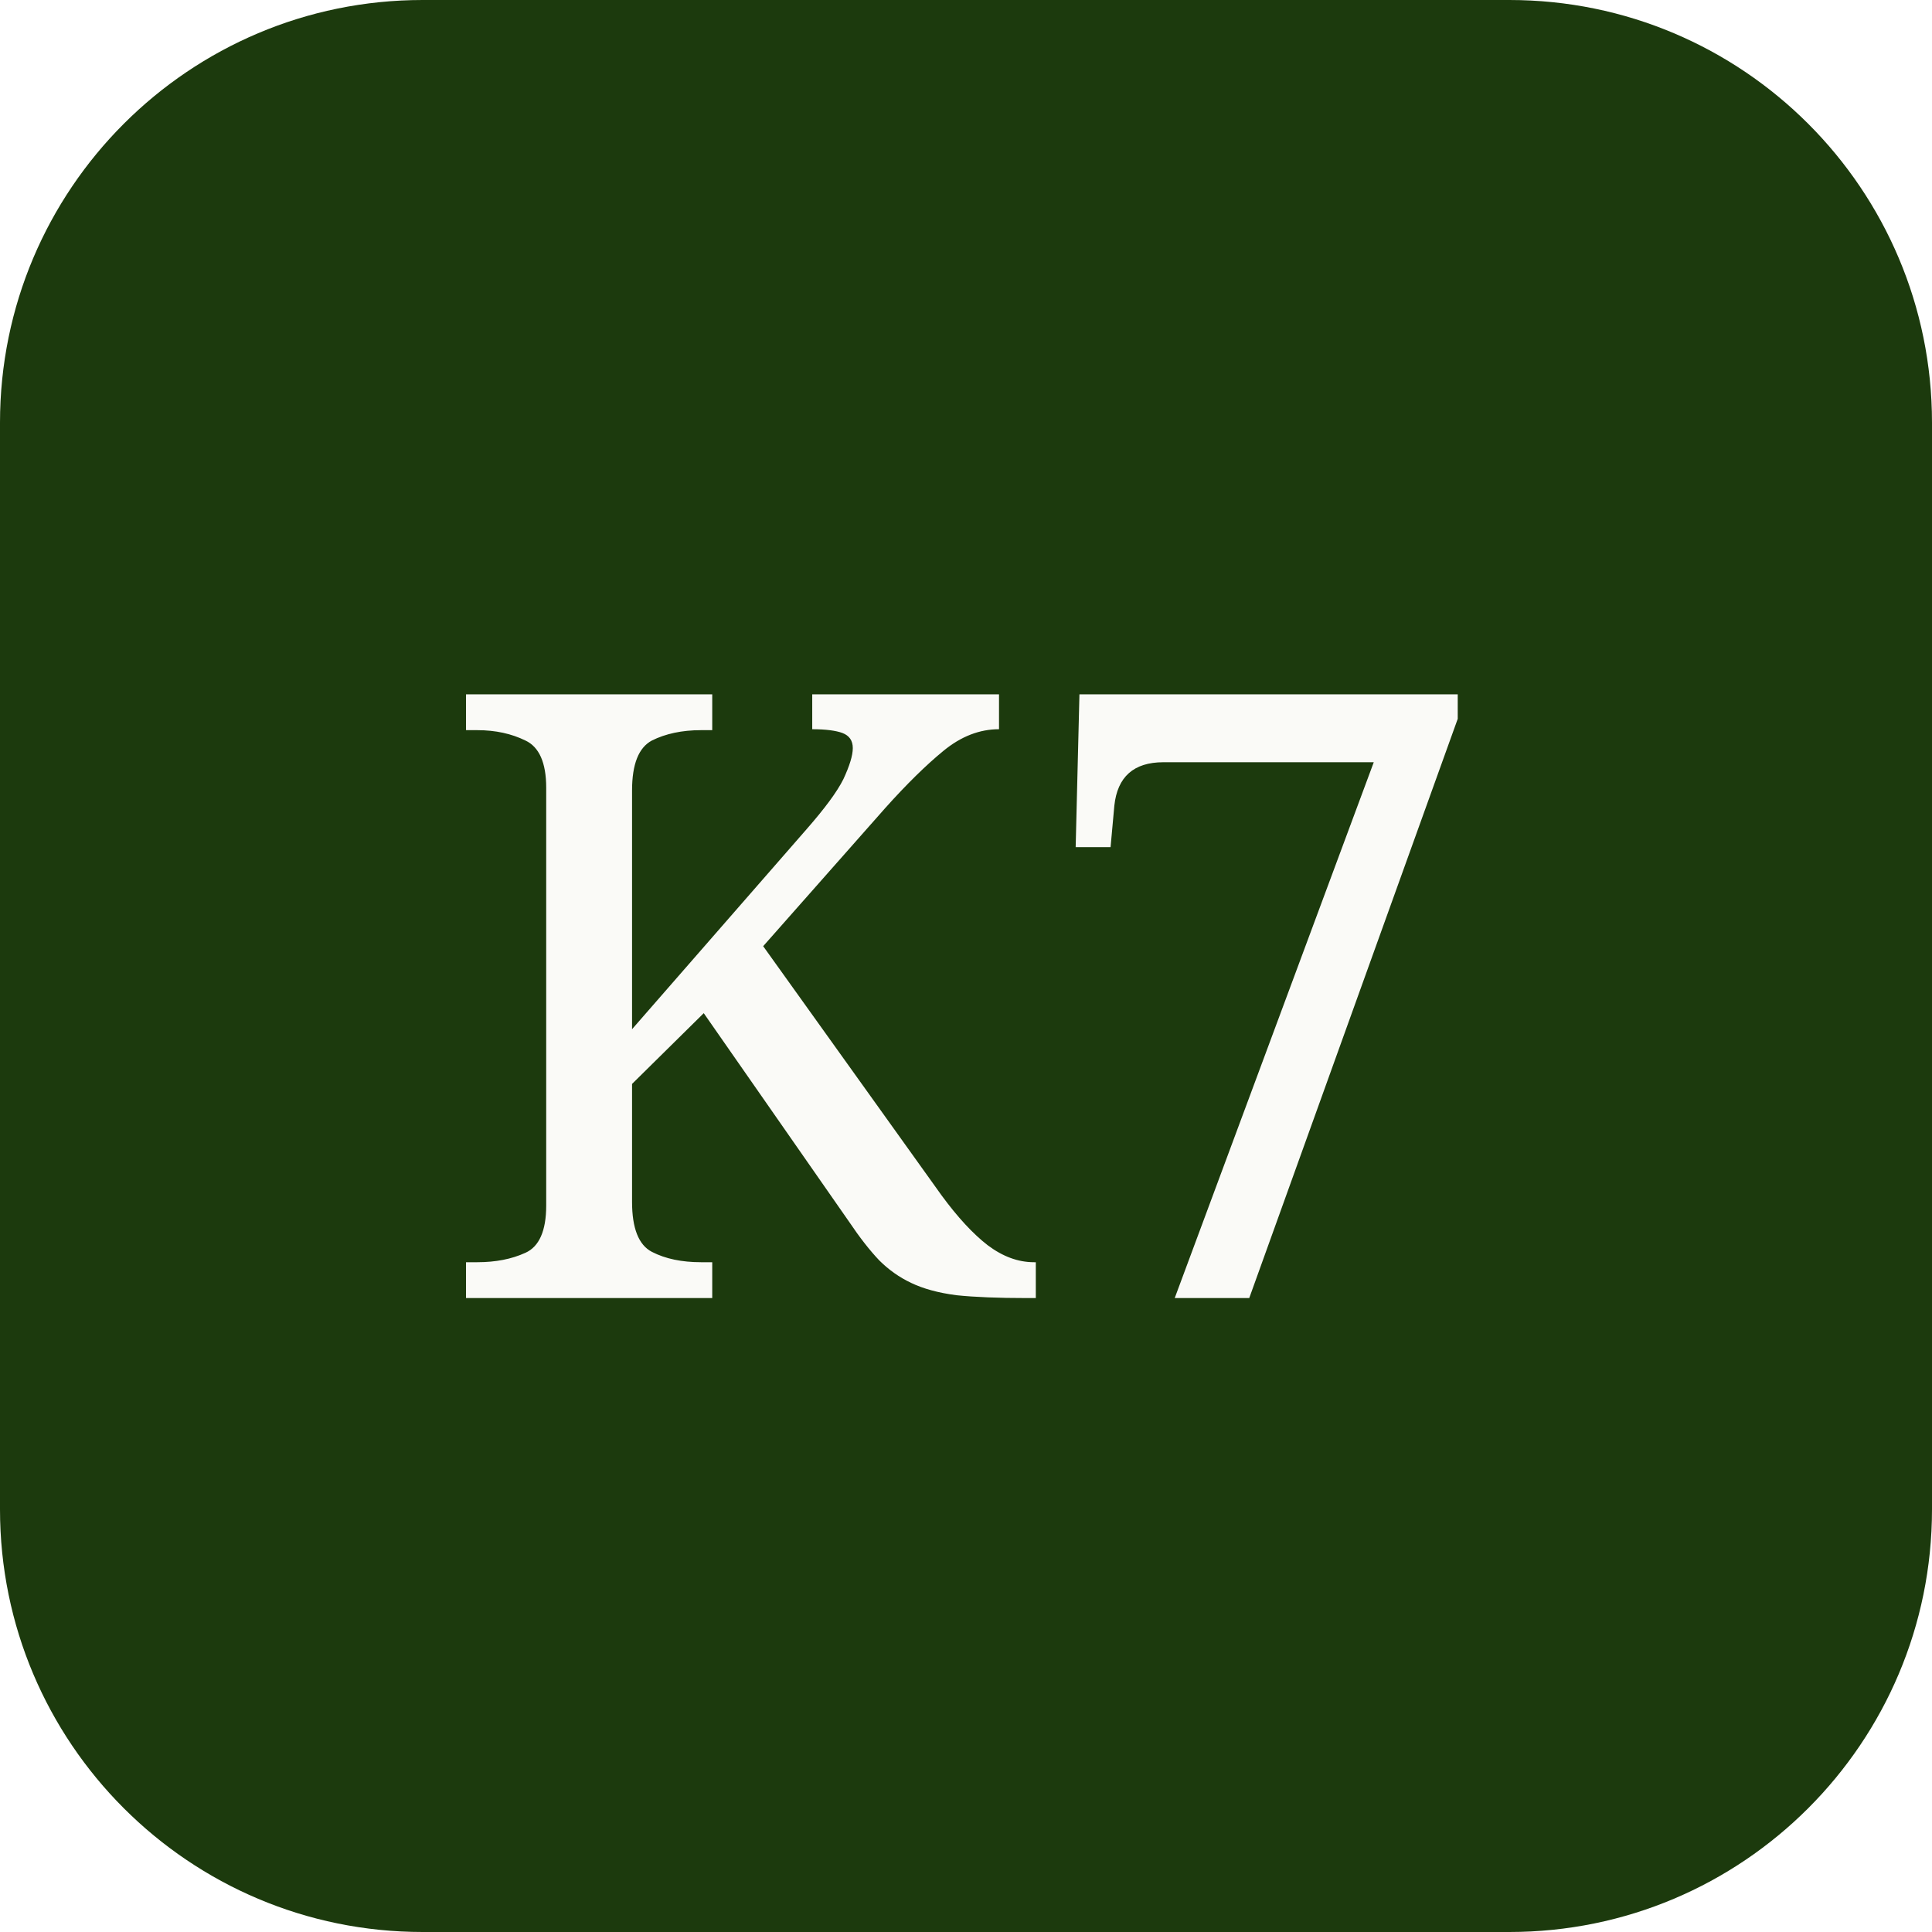
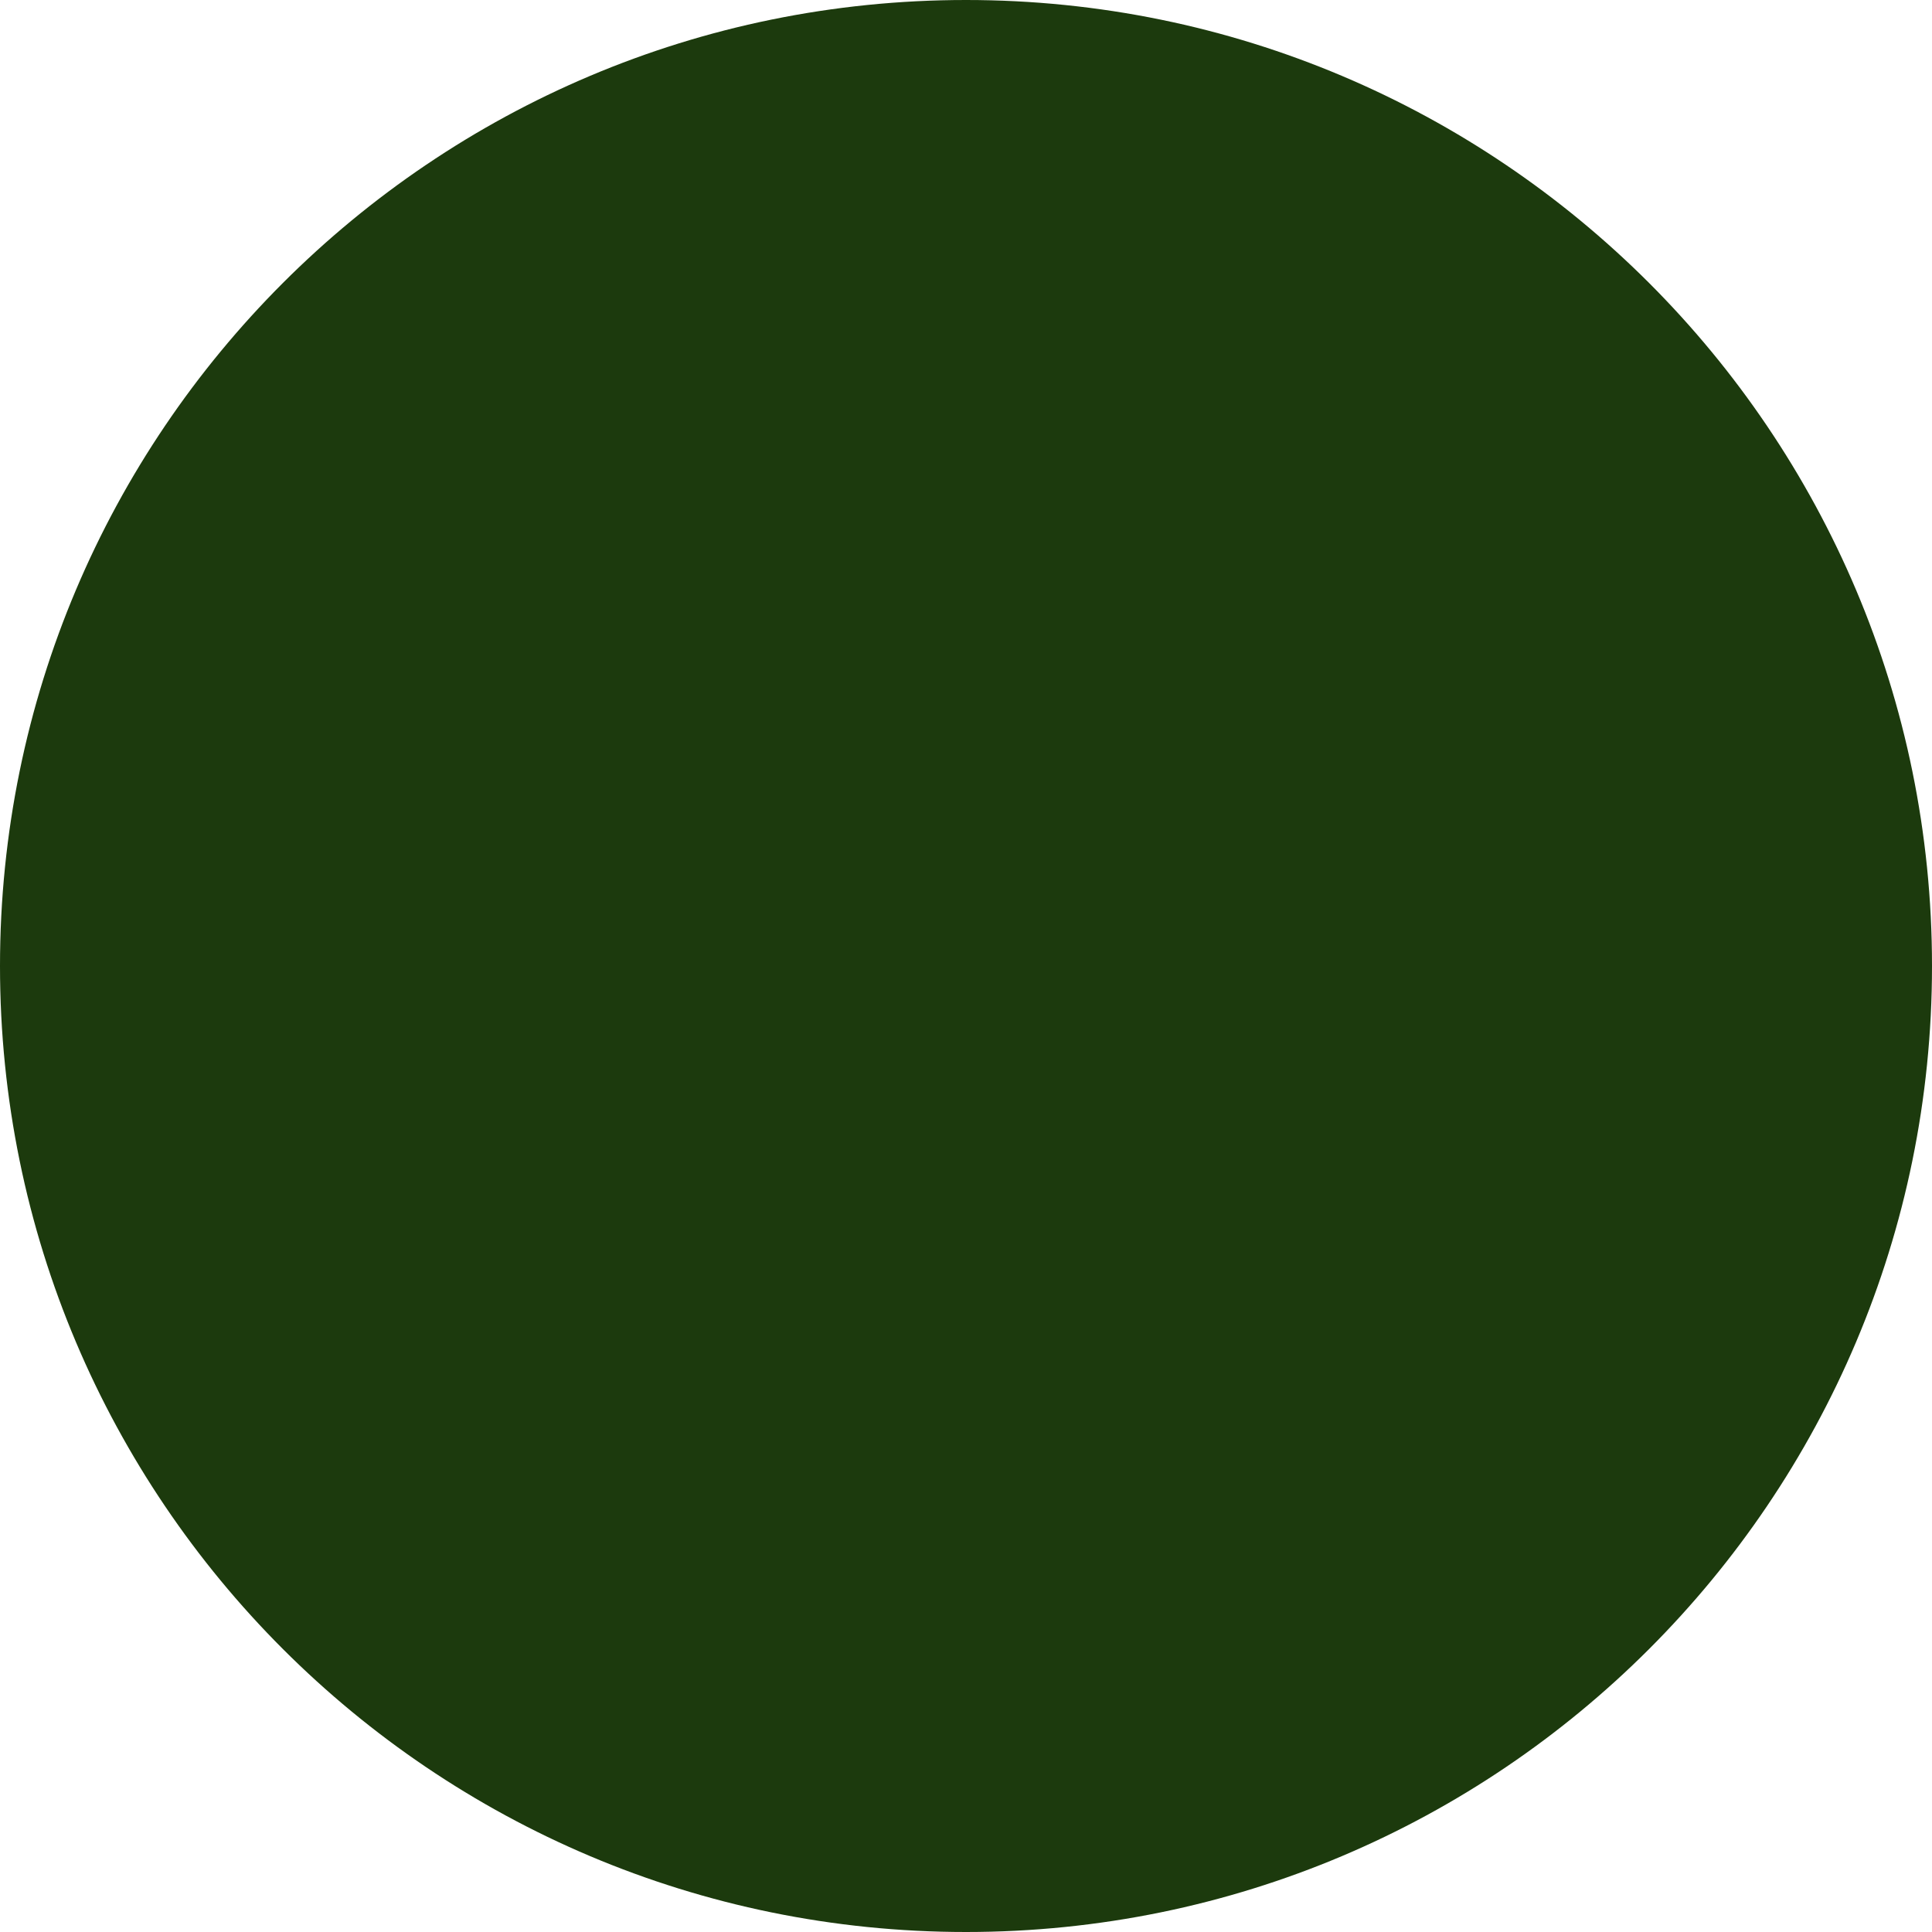
<svg xmlns="http://www.w3.org/2000/svg" viewBox="0 0 32 32">
-   <rect width="32" height="32" rx="7" fill="#1C3A0D" />
-   <text x="16" y="21.5" text-anchor="middle" font-family="Georgia, serif" font-size="14" fill="#FAFAF7">K7</text>
+   <circle cx="16" cy="16" r="16" fill="#1C3A0D" />
</svg>
